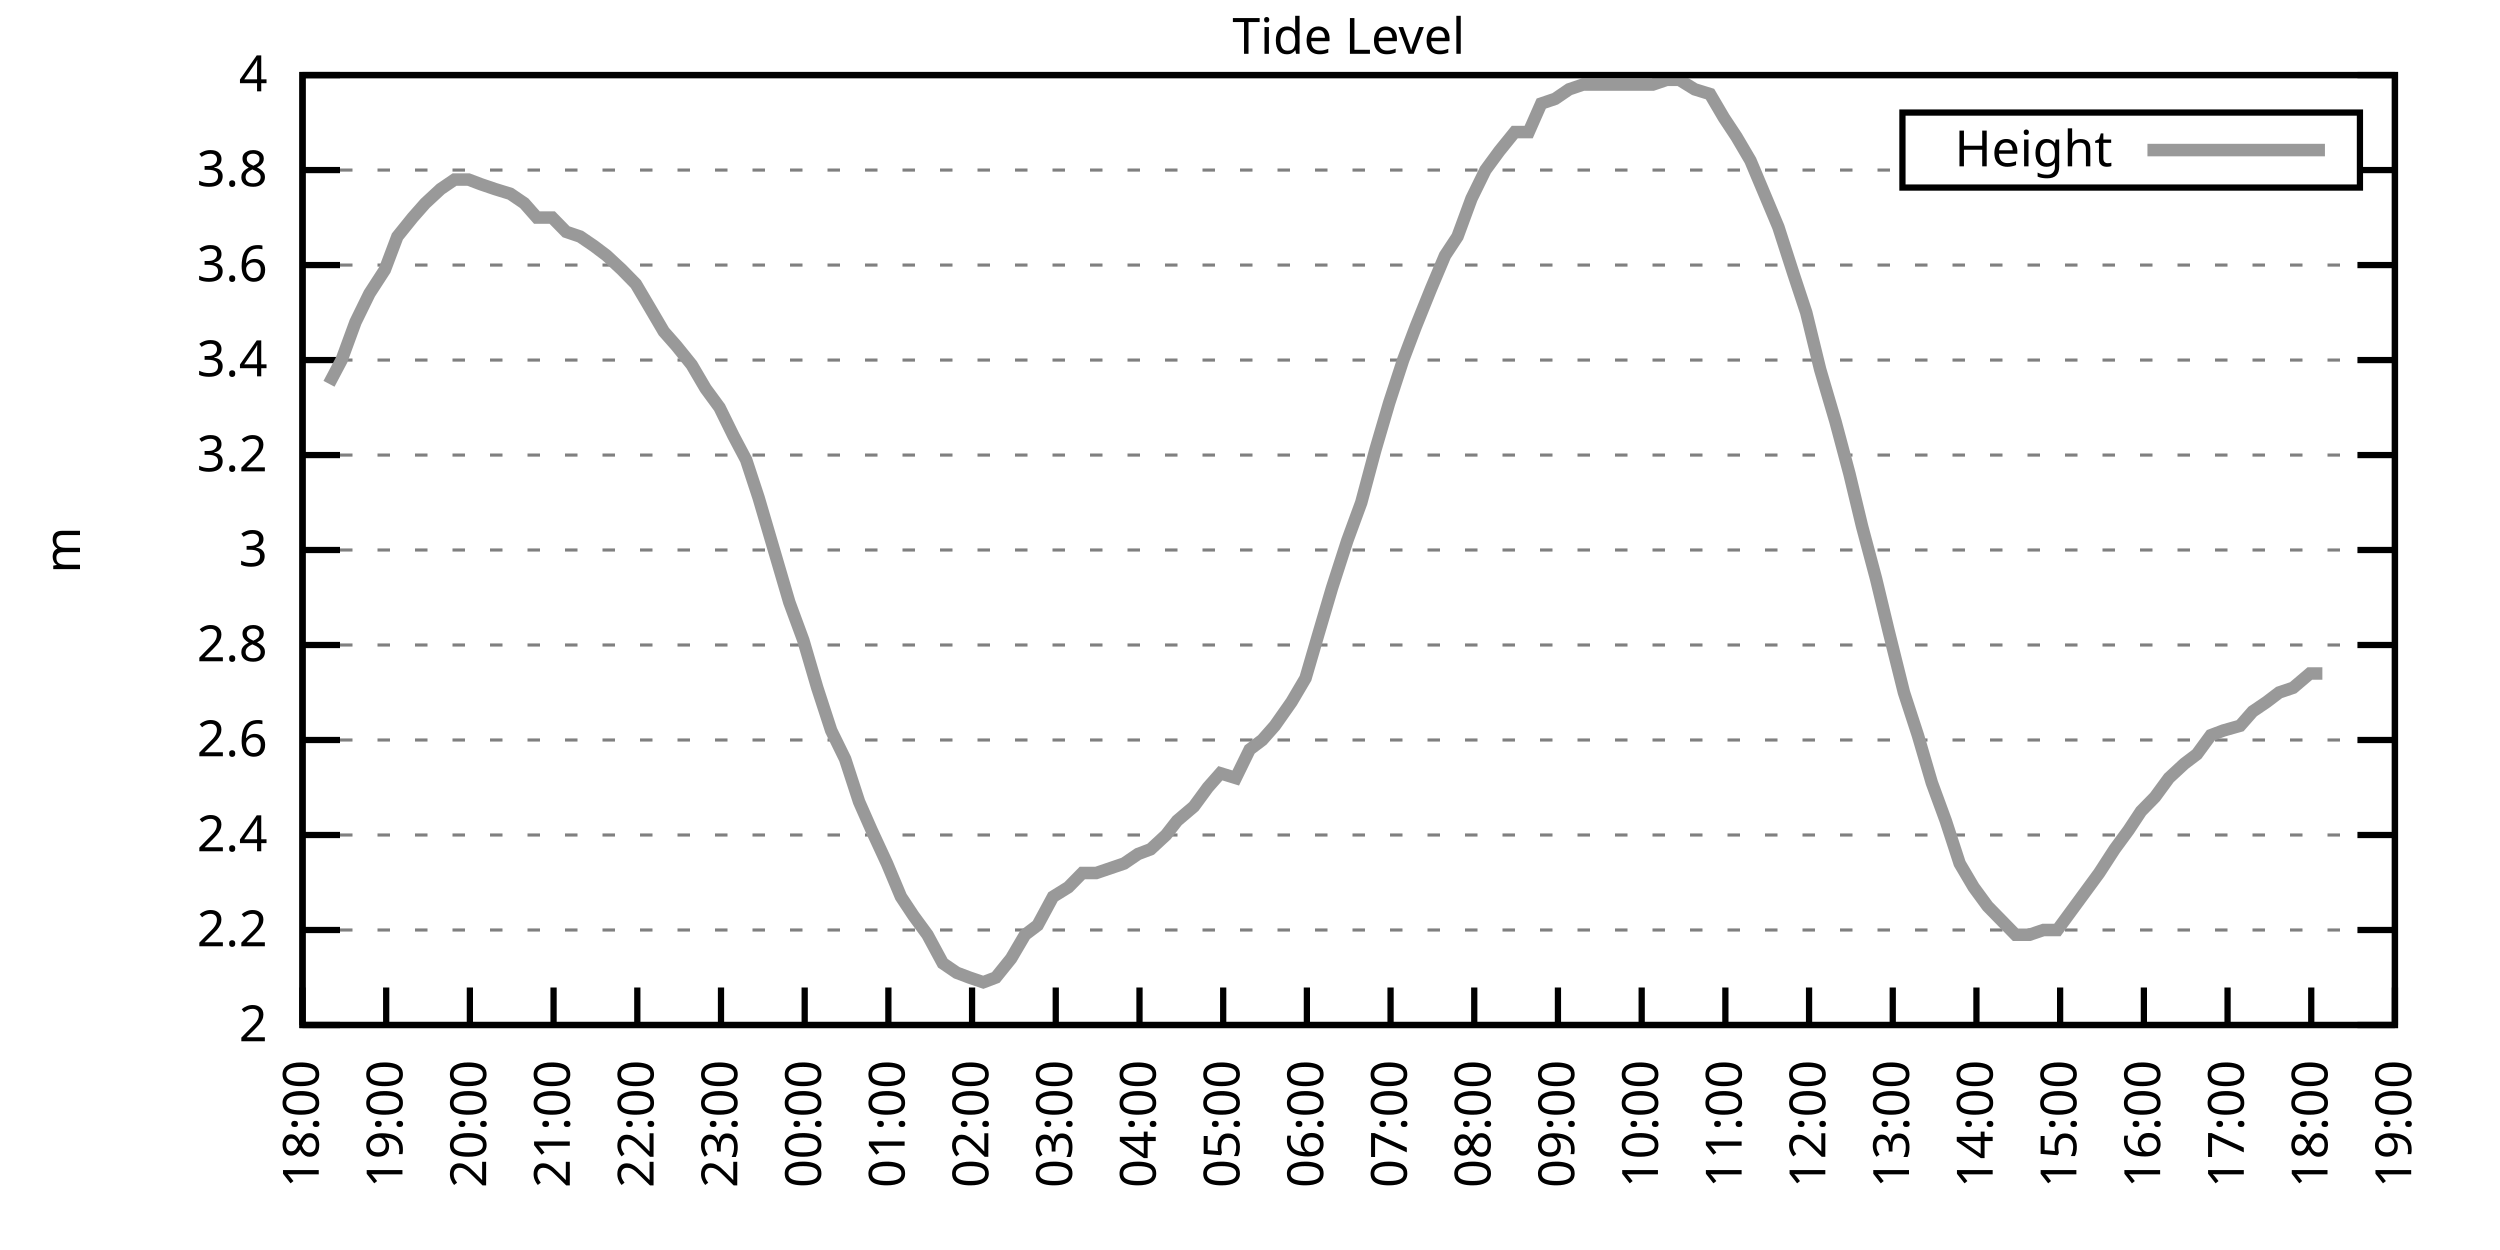
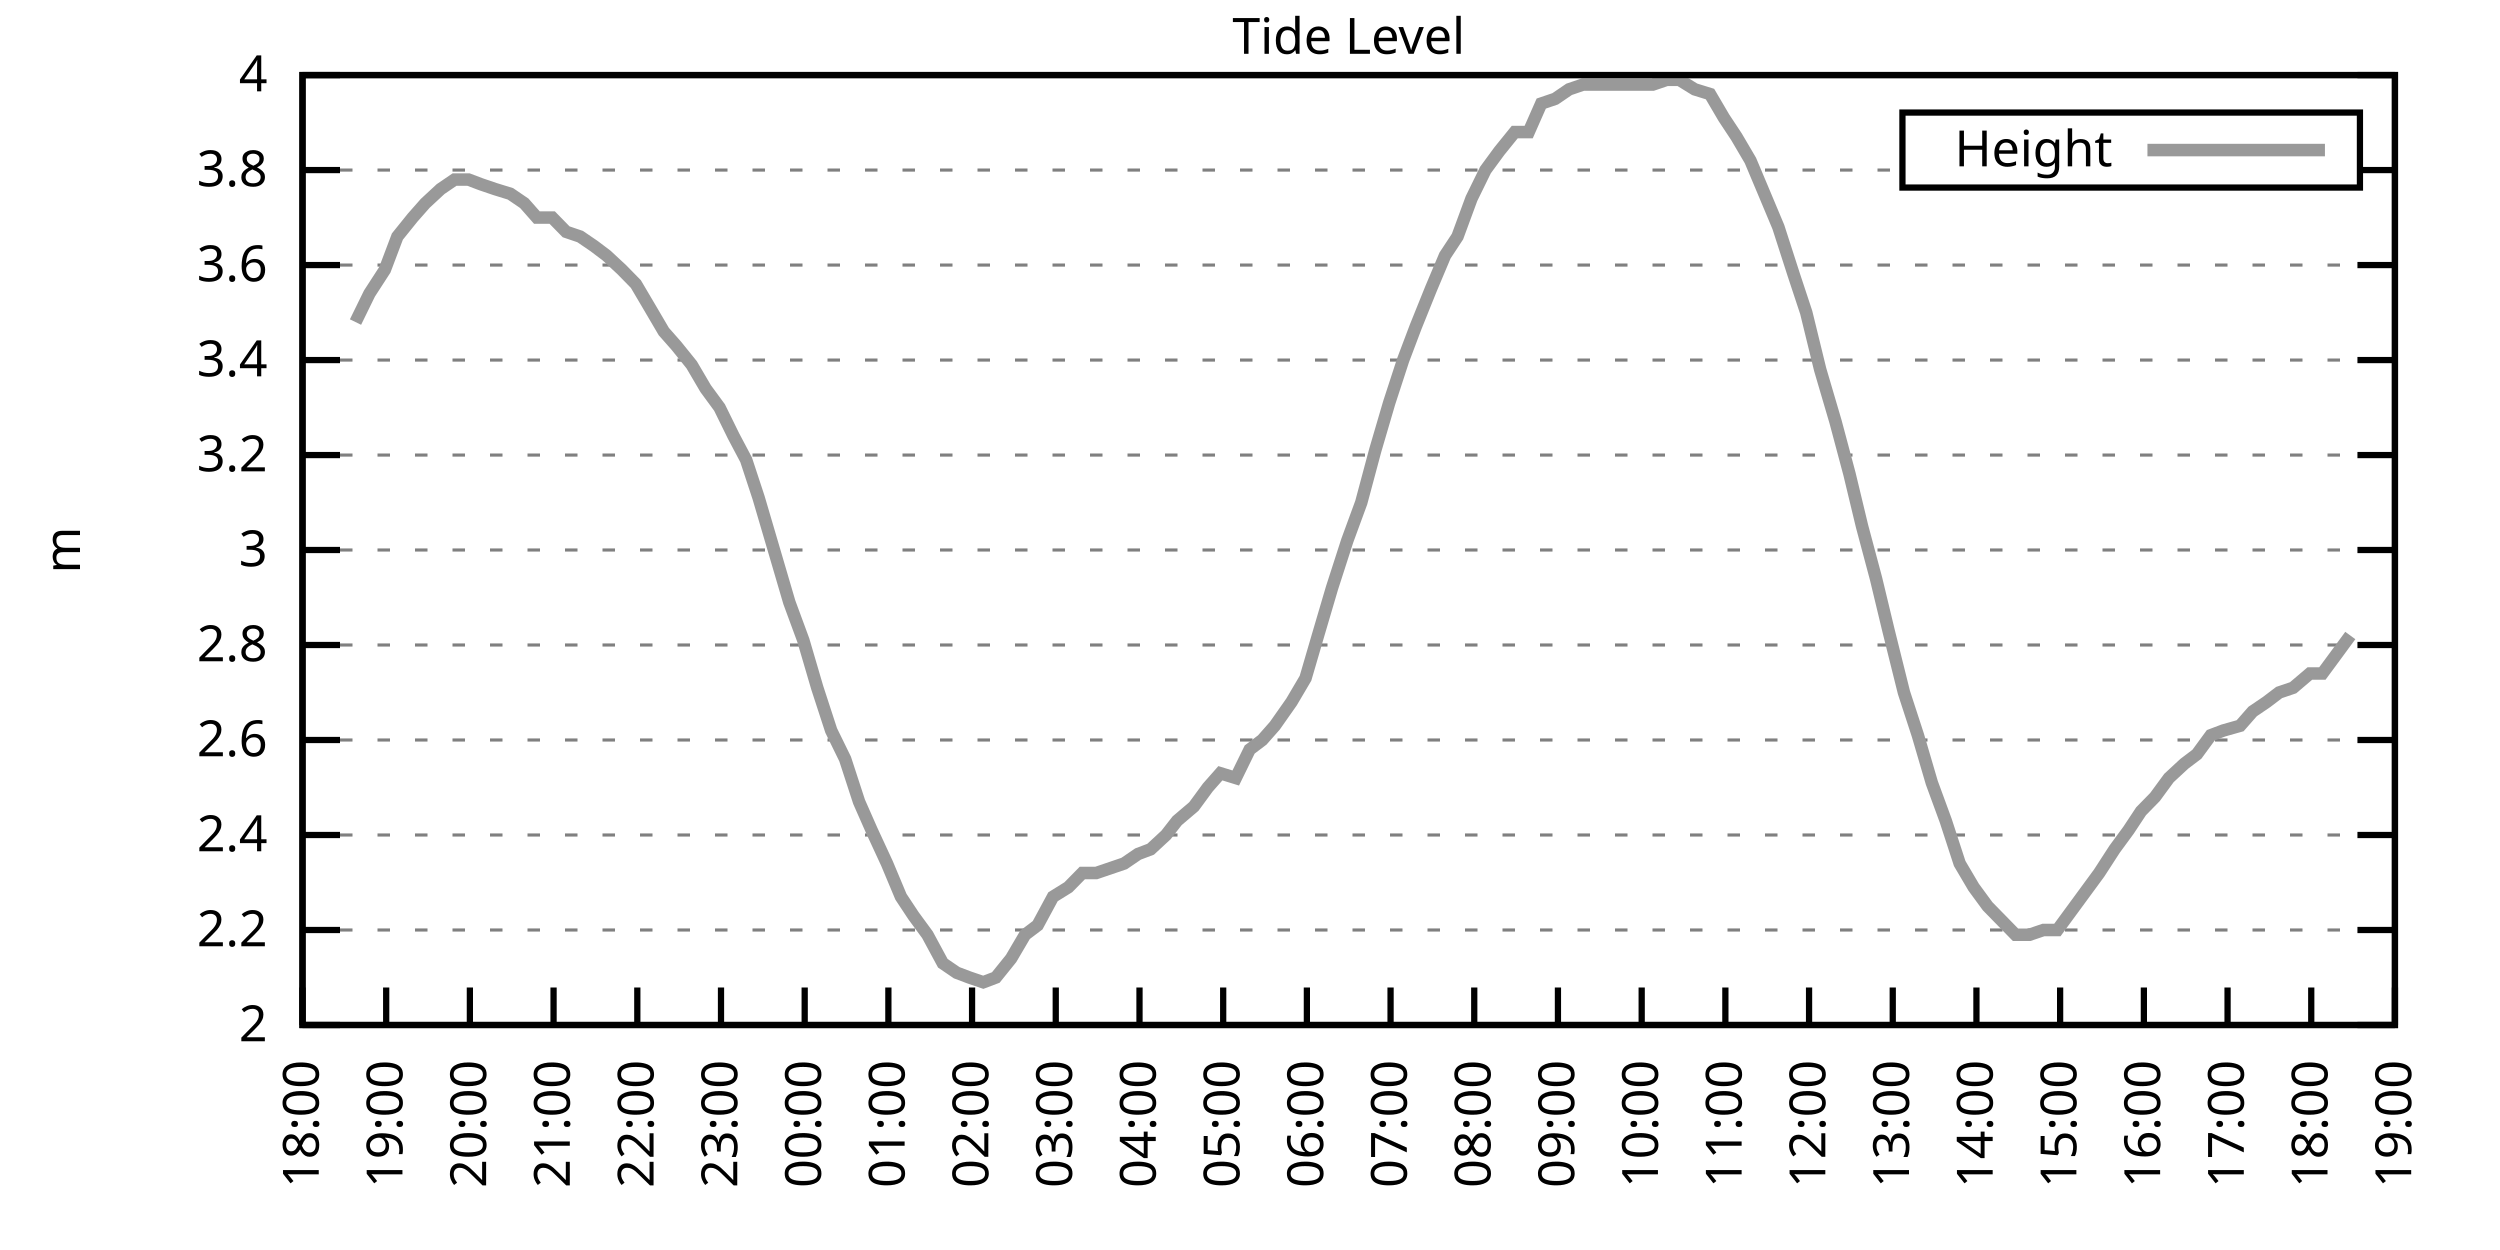
<svg xmlns="http://www.w3.org/2000/svg" xmlns:xlink="http://www.w3.org/1999/xlink" width="400" height="200" viewBox="0 0 400 200">
  <g id="gnuplot_canvas">
    <rect x="0" y="0" width="400" height="200" fill="none" />
    <defs>
      <circle id="gpDot" r="0.5" stroke-width="0.5" stroke="currentColor" />
      <path id="gpPt0" stroke-width="0.333" stroke="currentColor" d="M-1,0 h2 M0,-1 v2" />
      <path id="gpPt1" stroke-width="0.333" stroke="currentColor" d="M-1,-1 L1,1 M1,-1 L-1,1" />
      <path id="gpPt2" stroke-width="0.333" stroke="currentColor" d="M-1,0 L1,0 M0,-1 L0,1 M-1,-1 L1,1 M-1,1 L1,-1" />
      <rect id="gpPt3" stroke-width="0.333" stroke="currentColor" x="-1" y="-1" width="2" height="2" />
      <rect id="gpPt4" stroke-width="0.333" stroke="currentColor" fill="currentColor" x="-1" y="-1" width="2" height="2" />
      <circle id="gpPt5" stroke-width="0.333" stroke="currentColor" cx="0" cy="0" r="1" />
      <use xlink:href="#gpPt5" id="gpPt6" fill="currentColor" stroke="none" />
      <path id="gpPt7" stroke-width="0.333" stroke="currentColor" d="M0,-1.33 L-1.33,0.67 L1.33,0.67 z" />
      <use xlink:href="#gpPt7" id="gpPt8" fill="currentColor" stroke="none" />
      <use xlink:href="#gpPt7" id="gpPt9" stroke="currentColor" transform="rotate(180)" />
      <use xlink:href="#gpPt9" id="gpPt10" fill="currentColor" stroke="none" />
      <use xlink:href="#gpPt3" id="gpPt11" stroke="currentColor" transform="rotate(45)" />
      <use xlink:href="#gpPt11" id="gpPt12" fill="currentColor" stroke="none" />
      <path id="gpPt13" stroke-width="0.333" stroke="currentColor" d="M0,1.330 L1.265,0.411 L0.782,-1.067 L-0.782,-1.076 L-1.265,0.411 z" />
      <use xlink:href="#gpPt13" id="gpPt14" fill="currentColor" stroke="none" />
      <filter id="textbox" filterUnits="objectBoundingBox" x="0" y="0" height="1" width="1">
        <feFlood flood-color="white" flood-opacity="1" result="bgnd" />
        <feComposite in="SourceGraphic" in2="bgnd" operator="atop" />
      </filter>
      <filter id="greybox" filterUnits="objectBoundingBox" x="0" y="0" height="1" width="1">
        <feFlood flood-color="lightgrey" flood-opacity="1" result="grey" />
        <feComposite in="SourceGraphic" in2="grey" operator="atop" />
      </filter>
    </defs>
    <g fill="none" color="white" stroke="currentColor" stroke-width="1.00" stroke-linecap="butt" stroke-linejoin="miter">
</g>
    <g fill="none" color="black" stroke="currentColor" stroke-width="1.00" stroke-linecap="butt" stroke-linejoin="miter">
      <g stroke="none" shape-rendering="crispEdges">
        <polygon fill="rgb(255, 255, 255)" points="48.40,164.00 383.18,164.00 383.18,12.02 48.40,12.02 " />
      </g>
    </g>
    <g fill="none" color="black" stroke="currentColor" stroke-width="1.00" stroke-linecap="butt" stroke-linejoin="miter">
</g>
    <g fill="none" color="black" stroke="black" stroke-width="0.50" stroke-linecap="butt" stroke-linejoin="miter">
</g>
    <g fill="none" color="gray" stroke="currentColor" stroke-width="0.50" stroke-linecap="butt" stroke-linejoin="miter">
      <path stroke="gray" stroke-dasharray="2,4" class="gridline" d="M48.40,164.00 L383.19,164.00  " />
    </g>
    <g fill="none" color="gray" stroke="gray" stroke-width="1.00" stroke-linecap="butt" stroke-linejoin="miter">
</g>
    <g fill="none" color="black" stroke="currentColor" stroke-width="1.00" stroke-linecap="butt" stroke-linejoin="miter">
      <path stroke="black" d="M48.40,164.00 L54.40,164.00 M383.19,164.00 L377.19,164.00  " />
      <g transform="translate(42.80,166.60)" stroke="none" fill="black" font-family="Sans" font-size="8.00" text-anchor="end">
        <text>
          <tspan font-family="Sans"> 2</tspan>
        </text>
      </g>
    </g>
    <g fill="none" color="black" stroke="currentColor" stroke-width="1.00" stroke-linecap="butt" stroke-linejoin="miter">
</g>
    <g fill="none" color="black" stroke="black" stroke-width="0.50" stroke-linecap="butt" stroke-linejoin="miter">
</g>
    <g fill="none" color="gray" stroke="currentColor" stroke-width="0.50" stroke-linecap="butt" stroke-linejoin="miter">
      <path stroke="gray" stroke-dasharray="2,4" class="gridline" d="M48.40,148.80 L383.19,148.80  " />
    </g>
    <g fill="none" color="gray" stroke="gray" stroke-width="1.00" stroke-linecap="butt" stroke-linejoin="miter">
</g>
    <g fill="none" color="black" stroke="currentColor" stroke-width="1.00" stroke-linecap="butt" stroke-linejoin="miter">
      <path stroke="black" d="M48.40,148.80 L54.40,148.80 M383.19,148.80 L377.19,148.80  " />
      <g transform="translate(42.80,151.40)" stroke="none" fill="black" font-family="Sans" font-size="8.00" text-anchor="end">
        <text>
          <tspan font-family="Sans"> 2.2</tspan>
        </text>
      </g>
    </g>
    <g fill="none" color="black" stroke="currentColor" stroke-width="1.00" stroke-linecap="butt" stroke-linejoin="miter">
</g>
    <g fill="none" color="black" stroke="black" stroke-width="0.50" stroke-linecap="butt" stroke-linejoin="miter">
</g>
    <g fill="none" color="gray" stroke="currentColor" stroke-width="0.50" stroke-linecap="butt" stroke-linejoin="miter">
      <path stroke="gray" stroke-dasharray="2,4" class="gridline" d="M48.40,133.60 L383.19,133.60  " />
    </g>
    <g fill="none" color="gray" stroke="gray" stroke-width="1.00" stroke-linecap="butt" stroke-linejoin="miter">
</g>
    <g fill="none" color="black" stroke="currentColor" stroke-width="1.00" stroke-linecap="butt" stroke-linejoin="miter">
      <path stroke="black" d="M48.40,133.60 L54.40,133.60 M383.19,133.60 L377.19,133.60  " />
      <g transform="translate(42.80,136.20)" stroke="none" fill="black" font-family="Sans" font-size="8.00" text-anchor="end">
        <text>
          <tspan font-family="Sans"> 2.4</tspan>
        </text>
      </g>
    </g>
    <g fill="none" color="black" stroke="currentColor" stroke-width="1.00" stroke-linecap="butt" stroke-linejoin="miter">
</g>
    <g fill="none" color="black" stroke="black" stroke-width="0.50" stroke-linecap="butt" stroke-linejoin="miter">
</g>
    <g fill="none" color="gray" stroke="currentColor" stroke-width="0.50" stroke-linecap="butt" stroke-linejoin="miter">
      <path stroke="gray" stroke-dasharray="2,4" class="gridline" d="M48.40,118.40 L383.19,118.40  " />
    </g>
    <g fill="none" color="gray" stroke="gray" stroke-width="1.00" stroke-linecap="butt" stroke-linejoin="miter">
</g>
    <g fill="none" color="black" stroke="currentColor" stroke-width="1.00" stroke-linecap="butt" stroke-linejoin="miter">
      <path stroke="black" d="M48.40,118.40 L54.40,118.40 M383.19,118.40 L377.19,118.40  " />
      <g transform="translate(42.80,121.00)" stroke="none" fill="black" font-family="Sans" font-size="8.00" text-anchor="end">
        <text>
          <tspan font-family="Sans"> 2.6</tspan>
        </text>
      </g>
    </g>
    <g fill="none" color="black" stroke="currentColor" stroke-width="1.00" stroke-linecap="butt" stroke-linejoin="miter">
</g>
    <g fill="none" color="black" stroke="black" stroke-width="0.50" stroke-linecap="butt" stroke-linejoin="miter">
</g>
    <g fill="none" color="gray" stroke="currentColor" stroke-width="0.50" stroke-linecap="butt" stroke-linejoin="miter">
      <path stroke="gray" stroke-dasharray="2,4" class="gridline" d="M48.40,103.20 L383.19,103.20  " />
    </g>
    <g fill="none" color="gray" stroke="gray" stroke-width="1.00" stroke-linecap="butt" stroke-linejoin="miter">
</g>
    <g fill="none" color="black" stroke="currentColor" stroke-width="1.00" stroke-linecap="butt" stroke-linejoin="miter">
      <path stroke="black" d="M48.40,103.20 L54.40,103.20 M383.19,103.20 L377.19,103.20  " />
      <g transform="translate(42.80,105.80)" stroke="none" fill="black" font-family="Sans" font-size="8.00" text-anchor="end">
        <text>
          <tspan font-family="Sans"> 2.8</tspan>
        </text>
      </g>
    </g>
    <g fill="none" color="black" stroke="currentColor" stroke-width="1.00" stroke-linecap="butt" stroke-linejoin="miter">
</g>
    <g fill="none" color="black" stroke="black" stroke-width="0.50" stroke-linecap="butt" stroke-linejoin="miter">
</g>
    <g fill="none" color="gray" stroke="currentColor" stroke-width="0.50" stroke-linecap="butt" stroke-linejoin="miter">
      <path stroke="gray" stroke-dasharray="2,4" class="gridline" d="M48.40,88.00 L383.19,88.00  " />
    </g>
    <g fill="none" color="gray" stroke="gray" stroke-width="1.00" stroke-linecap="butt" stroke-linejoin="miter">
</g>
    <g fill="none" color="black" stroke="currentColor" stroke-width="1.00" stroke-linecap="butt" stroke-linejoin="miter">
      <path stroke="black" d="M48.40,88.00 L54.40,88.00 M383.19,88.00 L377.19,88.00  " />
      <g transform="translate(42.80,90.60)" stroke="none" fill="black" font-family="Sans" font-size="8.00" text-anchor="end">
        <text>
          <tspan font-family="Sans"> 3</tspan>
        </text>
      </g>
    </g>
    <g fill="none" color="black" stroke="currentColor" stroke-width="1.00" stroke-linecap="butt" stroke-linejoin="miter">
</g>
    <g fill="none" color="black" stroke="black" stroke-width="0.50" stroke-linecap="butt" stroke-linejoin="miter">
</g>
    <g fill="none" color="gray" stroke="currentColor" stroke-width="0.50" stroke-linecap="butt" stroke-linejoin="miter">
      <path stroke="gray" stroke-dasharray="2,4" class="gridline" d="M48.40,72.81 L383.19,72.81  " />
    </g>
    <g fill="none" color="gray" stroke="gray" stroke-width="1.00" stroke-linecap="butt" stroke-linejoin="miter">
</g>
    <g fill="none" color="black" stroke="currentColor" stroke-width="1.00" stroke-linecap="butt" stroke-linejoin="miter">
      <path stroke="black" d="M48.40,72.81 L54.40,72.81 M383.19,72.81 L377.19,72.81  " />
      <g transform="translate(42.80,75.41)" stroke="none" fill="black" font-family="Sans" font-size="8.00" text-anchor="end">
        <text>
          <tspan font-family="Sans"> 3.2</tspan>
        </text>
      </g>
    </g>
    <g fill="none" color="black" stroke="currentColor" stroke-width="1.00" stroke-linecap="butt" stroke-linejoin="miter">
</g>
    <g fill="none" color="black" stroke="black" stroke-width="0.50" stroke-linecap="butt" stroke-linejoin="miter">
</g>
    <g fill="none" color="gray" stroke="currentColor" stroke-width="0.50" stroke-linecap="butt" stroke-linejoin="miter">
      <path stroke="gray" stroke-dasharray="2,4" class="gridline" d="M48.40,57.61 L383.19,57.61  " />
    </g>
    <g fill="none" color="gray" stroke="gray" stroke-width="1.00" stroke-linecap="butt" stroke-linejoin="miter">
</g>
    <g fill="none" color="black" stroke="currentColor" stroke-width="1.00" stroke-linecap="butt" stroke-linejoin="miter">
      <path stroke="black" d="M48.40,57.61 L54.40,57.61 M383.19,57.61 L377.19,57.61  " />
      <g transform="translate(42.80,60.21)" stroke="none" fill="black" font-family="Sans" font-size="8.00" text-anchor="end">
        <text>
          <tspan font-family="Sans"> 3.4</tspan>
        </text>
      </g>
    </g>
    <g fill="none" color="black" stroke="currentColor" stroke-width="1.00" stroke-linecap="butt" stroke-linejoin="miter">
</g>
    <g fill="none" color="black" stroke="black" stroke-width="0.50" stroke-linecap="butt" stroke-linejoin="miter">
</g>
    <g fill="none" color="gray" stroke="currentColor" stroke-width="0.50" stroke-linecap="butt" stroke-linejoin="miter">
      <path stroke="gray" stroke-dasharray="2,4" class="gridline" d="M48.40,42.41 L383.19,42.41  " />
    </g>
    <g fill="none" color="gray" stroke="gray" stroke-width="1.00" stroke-linecap="butt" stroke-linejoin="miter">
</g>
    <g fill="none" color="black" stroke="currentColor" stroke-width="1.00" stroke-linecap="butt" stroke-linejoin="miter">
      <path stroke="black" d="M48.40,42.41 L54.40,42.41 M383.19,42.41 L377.19,42.41  " />
      <g transform="translate(42.80,45.01)" stroke="none" fill="black" font-family="Sans" font-size="8.00" text-anchor="end">
        <text>
          <tspan font-family="Sans"> 3.6</tspan>
        </text>
      </g>
    </g>
    <g fill="none" color="black" stroke="currentColor" stroke-width="1.00" stroke-linecap="butt" stroke-linejoin="miter">
</g>
    <g fill="none" color="black" stroke="black" stroke-width="0.50" stroke-linecap="butt" stroke-linejoin="miter">
</g>
    <g fill="none" color="gray" stroke="currentColor" stroke-width="0.50" stroke-linecap="butt" stroke-linejoin="miter">
      <path stroke="gray" stroke-dasharray="2,4" class="gridline" d="M48.40,27.21 L304.39,27.21 M377.59,27.21 L383.19,27.21  " />
    </g>
    <g fill="none" color="gray" stroke="gray" stroke-width="1.00" stroke-linecap="butt" stroke-linejoin="miter">
</g>
    <g fill="none" color="black" stroke="currentColor" stroke-width="1.00" stroke-linecap="butt" stroke-linejoin="miter">
      <path stroke="black" d="M48.40,27.21 L54.40,27.21 M383.19,27.21 L377.19,27.21  " />
      <g transform="translate(42.80,29.81)" stroke="none" fill="black" font-family="Sans" font-size="8.00" text-anchor="end">
        <text>
          <tspan font-family="Sans"> 3.8</tspan>
        </text>
      </g>
    </g>
    <g fill="none" color="black" stroke="currentColor" stroke-width="1.00" stroke-linecap="butt" stroke-linejoin="miter">
</g>
    <g fill="none" color="black" stroke="black" stroke-width="0.50" stroke-linecap="butt" stroke-linejoin="miter">
</g>
    <g fill="none" color="gray" stroke="currentColor" stroke-width="0.50" stroke-linecap="butt" stroke-linejoin="miter">
      <path stroke="gray" stroke-dasharray="2,4" class="gridline" d="M48.40,12.01 L383.19,12.01  " />
    </g>
    <g fill="none" color="gray" stroke="gray" stroke-width="1.00" stroke-linecap="butt" stroke-linejoin="miter">
</g>
    <g fill="none" color="black" stroke="currentColor" stroke-width="1.00" stroke-linecap="butt" stroke-linejoin="miter">
      <path stroke="black" d="M48.40,12.01 L54.40,12.01 M383.19,12.01 L377.19,12.01  " />
      <g transform="translate(42.80,14.61)" stroke="none" fill="black" font-family="Sans" font-size="8.00" text-anchor="end">
        <text>
          <tspan font-family="Sans"> 4</tspan>
        </text>
      </g>
    </g>
    <g fill="none" color="black" stroke="currentColor" stroke-width="1.00" stroke-linecap="butt" stroke-linejoin="miter">
      <path stroke="black" d="M48.40,164.00 L48.40,158.00  " />
      <g transform="translate(51.00,169.60) rotate(270.00)" stroke="none" fill="black" font-family="Sans" font-size="8.00" text-anchor="end">
        <text>
          <tspan font-family="Sans">18:00</tspan>
        </text>
      </g>
    </g>
    <g fill="none" color="black" stroke="currentColor" stroke-width="1.00" stroke-linecap="butt" stroke-linejoin="miter">
      <path stroke="black" d="M61.79,164.00 L61.79,158.00  " />
      <g transform="translate(64.39,169.60) rotate(270.00)" stroke="none" fill="black" font-family="Sans" font-size="8.00" text-anchor="end">
        <text>
          <tspan font-family="Sans">19:00</tspan>
        </text>
      </g>
    </g>
    <g fill="none" color="black" stroke="currentColor" stroke-width="1.00" stroke-linecap="butt" stroke-linejoin="miter">
      <path stroke="black" d="M75.18,164.00 L75.18,158.00  " />
      <g transform="translate(77.78,169.60) rotate(270.00)" stroke="none" fill="black" font-family="Sans" font-size="8.00" text-anchor="end">
        <text>
          <tspan font-family="Sans">20:00</tspan>
        </text>
      </g>
    </g>
    <g fill="none" color="black" stroke="currentColor" stroke-width="1.00" stroke-linecap="butt" stroke-linejoin="miter">
      <path stroke="black" d="M88.57,164.00 L88.57,158.00  " />
      <g transform="translate(91.17,169.60) rotate(270.00)" stroke="none" fill="black" font-family="Sans" font-size="8.00" text-anchor="end">
        <text>
          <tspan font-family="Sans">21:00</tspan>
        </text>
      </g>
    </g>
    <g fill="none" color="black" stroke="currentColor" stroke-width="1.00" stroke-linecap="butt" stroke-linejoin="miter">
      <path stroke="black" d="M101.97,164.00 L101.97,158.00  " />
      <g transform="translate(104.57,169.60) rotate(270.00)" stroke="none" fill="black" font-family="Sans" font-size="8.00" text-anchor="end">
        <text>
          <tspan font-family="Sans">22:00</tspan>
        </text>
      </g>
    </g>
    <g fill="none" color="black" stroke="currentColor" stroke-width="1.00" stroke-linecap="butt" stroke-linejoin="miter">
      <path stroke="black" d="M115.36,164.00 L115.36,158.00  " />
      <g transform="translate(117.96,169.60) rotate(270.00)" stroke="none" fill="black" font-family="Sans" font-size="8.00" text-anchor="end">
        <text>
          <tspan font-family="Sans">23:00</tspan>
        </text>
      </g>
    </g>
    <g fill="none" color="black" stroke="currentColor" stroke-width="1.00" stroke-linecap="butt" stroke-linejoin="miter">
      <path stroke="black" d="M128.75,164.00 L128.75,158.00  " />
      <g transform="translate(131.35,169.60) rotate(270.00)" stroke="none" fill="black" font-family="Sans" font-size="8.00" text-anchor="end">
        <text>
          <tspan font-family="Sans">00:00</tspan>
        </text>
      </g>
    </g>
    <g fill="none" color="black" stroke="currentColor" stroke-width="1.00" stroke-linecap="butt" stroke-linejoin="miter">
      <path stroke="black" d="M142.14,164.00 L142.14,158.00  " />
      <g transform="translate(144.74,169.60) rotate(270.00)" stroke="none" fill="black" font-family="Sans" font-size="8.00" text-anchor="end">
        <text>
          <tspan font-family="Sans">01:00</tspan>
        </text>
      </g>
    </g>
    <g fill="none" color="black" stroke="currentColor" stroke-width="1.00" stroke-linecap="butt" stroke-linejoin="miter">
      <path stroke="black" d="M155.53,164.00 L155.53,158.00  " />
      <g transform="translate(158.13,169.60) rotate(270.00)" stroke="none" fill="black" font-family="Sans" font-size="8.00" text-anchor="end">
        <text>
          <tspan font-family="Sans">02:00</tspan>
        </text>
      </g>
    </g>
    <g fill="none" color="black" stroke="currentColor" stroke-width="1.00" stroke-linecap="butt" stroke-linejoin="miter">
      <path stroke="black" d="M168.92,164.00 L168.92,158.00  " />
      <g transform="translate(171.52,169.60) rotate(270.00)" stroke="none" fill="black" font-family="Sans" font-size="8.00" text-anchor="end">
        <text>
          <tspan font-family="Sans">03:00</tspan>
        </text>
      </g>
    </g>
    <g fill="none" color="black" stroke="currentColor" stroke-width="1.00" stroke-linecap="butt" stroke-linejoin="miter">
      <path stroke="black" d="M182.32,164.00 L182.32,158.00  " />
      <g transform="translate(184.92,169.60) rotate(270.00)" stroke="none" fill="black" font-family="Sans" font-size="8.00" text-anchor="end">
        <text>
          <tspan font-family="Sans">04:00</tspan>
        </text>
      </g>
    </g>
    <g fill="none" color="black" stroke="currentColor" stroke-width="1.00" stroke-linecap="butt" stroke-linejoin="miter">
      <path stroke="black" d="M195.71,164.00 L195.71,158.00  " />
      <g transform="translate(198.31,169.60) rotate(270.00)" stroke="none" fill="black" font-family="Sans" font-size="8.00" text-anchor="end">
        <text>
          <tspan font-family="Sans">05:00</tspan>
        </text>
      </g>
    </g>
    <g fill="none" color="black" stroke="currentColor" stroke-width="1.00" stroke-linecap="butt" stroke-linejoin="miter">
      <path stroke="black" d="M209.10,164.00 L209.10,158.00  " />
      <g transform="translate(211.70,169.60) rotate(270.00)" stroke="none" fill="black" font-family="Sans" font-size="8.00" text-anchor="end">
        <text>
          <tspan font-family="Sans">06:00</tspan>
        </text>
      </g>
    </g>
    <g fill="none" color="black" stroke="currentColor" stroke-width="1.00" stroke-linecap="butt" stroke-linejoin="miter">
      <path stroke="black" d="M222.49,164.00 L222.49,158.00  " />
      <g transform="translate(225.09,169.60) rotate(270.00)" stroke="none" fill="black" font-family="Sans" font-size="8.00" text-anchor="end">
        <text>
          <tspan font-family="Sans">07:00</tspan>
        </text>
      </g>
    </g>
    <g fill="none" color="black" stroke="currentColor" stroke-width="1.00" stroke-linecap="butt" stroke-linejoin="miter">
      <path stroke="black" d="M235.88,164.00 L235.88,158.00  " />
      <g transform="translate(238.48,169.60) rotate(270.00)" stroke="none" fill="black" font-family="Sans" font-size="8.00" text-anchor="end">
        <text>
          <tspan font-family="Sans">08:00</tspan>
        </text>
      </g>
    </g>
    <g fill="none" color="black" stroke="currentColor" stroke-width="1.00" stroke-linecap="butt" stroke-linejoin="miter">
      <path stroke="black" d="M249.27,164.00 L249.27,158.00  " />
      <g transform="translate(251.87,169.60) rotate(270.00)" stroke="none" fill="black" font-family="Sans" font-size="8.00" text-anchor="end">
        <text>
          <tspan font-family="Sans">09:00</tspan>
        </text>
      </g>
    </g>
    <g fill="none" color="black" stroke="currentColor" stroke-width="1.00" stroke-linecap="butt" stroke-linejoin="miter">
      <path stroke="black" d="M262.67,164.00 L262.67,158.00  " />
      <g transform="translate(265.27,169.60) rotate(270.00)" stroke="none" fill="black" font-family="Sans" font-size="8.00" text-anchor="end">
        <text>
          <tspan font-family="Sans">10:00</tspan>
        </text>
      </g>
    </g>
    <g fill="none" color="black" stroke="currentColor" stroke-width="1.00" stroke-linecap="butt" stroke-linejoin="miter">
      <path stroke="black" d="M276.06,164.00 L276.06,158.00  " />
      <g transform="translate(278.66,169.60) rotate(270.00)" stroke="none" fill="black" font-family="Sans" font-size="8.00" text-anchor="end">
        <text>
          <tspan font-family="Sans">11:00</tspan>
        </text>
      </g>
    </g>
    <g fill="none" color="black" stroke="currentColor" stroke-width="1.00" stroke-linecap="butt" stroke-linejoin="miter">
      <path stroke="black" d="M289.45,164.00 L289.45,158.00  " />
      <g transform="translate(292.05,169.60) rotate(270.00)" stroke="none" fill="black" font-family="Sans" font-size="8.00" text-anchor="end">
        <text>
          <tspan font-family="Sans">12:00</tspan>
        </text>
      </g>
    </g>
    <g fill="none" color="black" stroke="currentColor" stroke-width="1.00" stroke-linecap="butt" stroke-linejoin="miter">
      <path stroke="black" d="M302.84,164.00 L302.84,158.00  " />
      <g transform="translate(305.44,169.60) rotate(270.00)" stroke="none" fill="black" font-family="Sans" font-size="8.00" text-anchor="end">
        <text>
          <tspan font-family="Sans">13:00</tspan>
        </text>
      </g>
    </g>
    <g fill="none" color="black" stroke="currentColor" stroke-width="1.00" stroke-linecap="butt" stroke-linejoin="miter">
      <path stroke="black" d="M316.23,164.00 L316.23,158.00  " />
      <g transform="translate(318.83,169.60) rotate(270.00)" stroke="none" fill="black" font-family="Sans" font-size="8.00" text-anchor="end">
        <text>
          <tspan font-family="Sans">14:00</tspan>
        </text>
      </g>
    </g>
    <g fill="none" color="black" stroke="currentColor" stroke-width="1.00" stroke-linecap="butt" stroke-linejoin="miter">
      <path stroke="black" d="M329.62,164.00 L329.62,158.00  " />
      <g transform="translate(332.22,169.60) rotate(270.00)" stroke="none" fill="black" font-family="Sans" font-size="8.00" text-anchor="end">
        <text>
          <tspan font-family="Sans">15:00</tspan>
        </text>
      </g>
    </g>
    <g fill="none" color="black" stroke="currentColor" stroke-width="1.00" stroke-linecap="butt" stroke-linejoin="miter">
      <path stroke="black" d="M343.02,164.00 L343.02,158.00  " />
      <g transform="translate(345.62,169.60) rotate(270.00)" stroke="none" fill="black" font-family="Sans" font-size="8.00" text-anchor="end">
        <text>
          <tspan font-family="Sans">16:00</tspan>
        </text>
      </g>
    </g>
    <g fill="none" color="black" stroke="currentColor" stroke-width="1.00" stroke-linecap="butt" stroke-linejoin="miter">
      <path stroke="black" d="M356.41,164.00 L356.41,158.00  " />
      <g transform="translate(359.01,169.60) rotate(270.00)" stroke="none" fill="black" font-family="Sans" font-size="8.00" text-anchor="end">
        <text>
          <tspan font-family="Sans">17:00</tspan>
        </text>
      </g>
    </g>
    <g fill="none" color="black" stroke="currentColor" stroke-width="1.00" stroke-linecap="butt" stroke-linejoin="miter">
      <path stroke="black" d="M369.80,164.00 L369.80,158.00  " />
      <g transform="translate(372.40,169.60) rotate(270.00)" stroke="none" fill="black" font-family="Sans" font-size="8.00" text-anchor="end">
        <text>
          <tspan font-family="Sans">18:00</tspan>
        </text>
      </g>
    </g>
    <g fill="none" color="black" stroke="currentColor" stroke-width="1.00" stroke-linecap="butt" stroke-linejoin="miter">
      <path stroke="black" d="M383.19,164.00 L383.19,158.00  " />
      <g transform="translate(385.79,169.60) rotate(270.00)" stroke="none" fill="black" font-family="Sans" font-size="8.00" text-anchor="end">
        <text>
          <tspan font-family="Sans">19:00</tspan>
        </text>
      </g>
    </g>
    <g fill="none" color="black" stroke="currentColor" stroke-width="1.00" stroke-linecap="butt" stroke-linejoin="miter">
</g>
    <g fill="none" color="black" stroke="currentColor" stroke-width="1.00" stroke-linecap="butt" stroke-linejoin="miter">
      <path stroke="black" d="M48.40,12.01 L48.40,164.00 L383.19,164.00 L383.19,12.01 L48.40,12.01 Z  " />
    </g>
    <g fill="none" color="black" stroke="currentColor" stroke-width="1.00" stroke-linecap="butt" stroke-linejoin="miter">
</g>
    <g fill="none" color="black" stroke="currentColor" stroke-width="1.00" stroke-linecap="butt" stroke-linejoin="miter">
      <path stroke="black" d="M304.39,30.01 L304.39,18.01 L377.59,18.01 L377.59,30.01 L304.39,30.01 Z  " />
    </g>
    <g id="Tide_level_plot_1">
      <g fill="none" color="white" stroke="black" stroke-width="2.00" stroke-linecap="butt" stroke-linejoin="miter">
</g>
      <g fill="none" color="black" stroke="currentColor" stroke-width="2.00" stroke-linecap="butt" stroke-linejoin="miter">
        <g transform="translate(337.99,26.61)" stroke="none" fill="black" font-family="Sans" font-size="8.00" text-anchor="end">
          <text>
            <tspan font-family="Sans">Height</tspan>
          </text>
        </g>
      </g>
      <g fill="none" color="black" stroke="currentColor" stroke-width="2.00" stroke-linecap="butt" stroke-linejoin="miter">
-         <path stroke="rgb(153, 153, 153)" d="M343.59,24.01 L371.99,24.01 M52.64,61.41 L54.65,57.61 L56.88,51.53 L59.11,46.97 L61.57,43.17 L63.58,37.85   L66.03,34.81 L68.04,32.53 L70.50,30.25 L72.73,28.73 L74.96,28.73 L76.97,29.49 L79.20,30.25 L81.66,31.01   L83.89,32.53 L85.90,34.81 L88.35,34.81 L90.58,37.09 L92.82,37.85 L95.05,39.37 L97.06,40.89 L99.51,43.17   L101.74,45.45 L103.98,49.25 L106.21,53.05 L108.22,55.33 L110.67,58.37 L112.90,62.17 L115.13,65.21 L117.37,69.77   L119.38,73.57 L121.38,79.65 L124.06,88.76 L126.29,96.36 L128.53,102.44 L130.76,110.04 L132.99,116.88 L135.22,121.44   L137.45,128.28 L139.46,132.84 L141.92,138.16 L144.15,143.48 L146.16,146.52 L148.39,149.56 L150.85,154.12 L153.08,155.64   L155.09,156.40 L157.32,157.16 L159.33,156.40 L161.78,153.36 L164.01,149.56 L166.02,148.04 L168.48,143.48 L170.93,141.96   L173.17,139.68 L175.40,139.68 L177.63,138.92 L179.86,138.16 L182.09,136.64 L184.10,135.88 L186.56,133.60 L188.34,131.32   L191.02,129.04 L193.25,126.00 L195.26,123.72 L197.72,124.48 L199.95,119.92 L201.96,118.40 L203.97,116.12 L206.64,112.32   L208.88,108.52 L210.88,101.68 L213.12,94.08 L215.57,86.49 L217.80,80.41 L220.04,72.05 L222.27,64.45 L224.50,57.61   L226.51,52.29 L228.96,46.21 L231.20,40.89 L233.20,37.85 L235.44,31.77 L237.67,27.21 L239.90,24.17 L242.36,21.13   L244.59,21.13 L246.60,16.57 L248.83,15.81 L251.06,14.29 L253.29,13.53 L255.52,13.53 L257.76,13.53 L259.99,13.53   L262.22,13.53 L264.45,13.53 L266.68,12.77 L268.69,12.77 L271.15,14.29 L273.60,15.05 L275.83,18.85 L277.84,21.89   L280.07,25.69 L282.31,31.01 L284.54,36.33 L286.99,43.93 L289.00,50.01 L291.23,59.13 L293.69,67.49 L295.92,75.85   L297.93,84.21 L300.16,92.56 L302.17,100.92 L304.63,110.80 L306.86,117.64 L309.09,125.24 L311.32,131.32 L313.55,138.16   L315.79,141.96 L318.02,145.00 L320.25,147.28 L322.48,149.56 L324.71,149.56 L326.95,148.80 L329.18,148.80 L331.41,145.76   L333.64,142.72 L335.87,139.68 L338.33,135.88 L340.56,132.84 L342.57,129.80 L344.80,127.52 L347.03,124.48 L349.49,122.20   L351.50,120.68 L353.73,117.64 L355.74,116.88 L358.42,116.12 L360.42,113.84 L362.66,112.32 L364.66,110.80 L366.90,110.04   L369.58,107.76 L371.58,107.76  " />
+         <path stroke="rgb(153, 153, 153)" d="M343.59,24.01 L371.99,24.01 M56.88,51.53 L59.11,46.97 L61.57,43.17 L63.58,37.85 L66.03,34.81 L68.04,32.53   L70.50,30.25 L72.73,28.73 L74.96,28.73 L76.97,29.49 L79.20,30.25 L81.66,31.01 L83.89,32.53 L85.90,34.81   L88.35,34.81 L90.58,37.09 L92.82,37.85 L95.05,39.37 L97.06,40.89 L99.51,43.17 L101.74,45.45 L103.98,49.25   L106.21,53.05 L108.22,55.33 L110.67,58.37 L112.90,62.17 L115.13,65.21 L117.37,69.77 L119.38,73.57 L121.38,79.65   L124.06,88.76 L126.29,96.36 L128.53,102.44 L130.76,110.04 L132.99,116.88 L135.22,121.44 L137.45,128.28 L139.46,132.84   L141.92,138.16 L144.15,143.48 L146.16,146.52 L148.39,149.56 L150.85,154.12 L153.08,155.64 L155.09,156.40 L157.32,157.16   L159.33,156.40 L161.78,153.36 L164.01,149.56 L166.02,148.04 L168.48,143.48 L170.93,141.96 L173.17,139.68 L175.40,139.68   L177.63,138.92 L179.86,138.16 L182.09,136.64 L184.10,135.88 L186.56,133.60 L188.34,131.32 L191.02,129.04 L193.25,126.00   L195.26,123.72 L197.72,124.48 L199.95,119.92 L201.96,118.40 L203.97,116.12 L206.64,112.32 L208.88,108.52 L210.88,101.68   L213.12,94.08 L215.57,86.49 L217.80,80.41 L220.04,72.05 L222.27,64.45 L224.50,57.61 L226.51,52.29 L228.96,46.21   L231.20,40.89 L233.20,37.85 L235.44,31.77 L237.67,27.21 L239.90,24.17 L242.36,21.13 L244.59,21.13 L246.60,16.57   L248.83,15.81 L251.06,14.29 L253.29,13.53 L255.52,13.53 L257.76,13.53 L259.99,13.53 L262.22,13.53 L264.45,13.53   L266.68,12.77 L268.69,12.77 L271.15,14.29 L273.60,15.05 L275.83,18.85 L277.84,21.89 L280.07,25.69 L282.31,31.01   L284.54,36.33 L286.99,43.93 L289.00,50.01 L291.23,59.13 L293.69,67.49 L295.92,75.85 L297.93,84.21 L300.16,92.56   L302.17,100.92 L304.63,110.80 L306.86,117.64 L309.09,125.24 L311.32,131.32 L313.55,138.16 L315.79,141.96 L318.02,145.00   L320.25,147.28 L322.48,149.56 L324.71,149.56 L326.95,148.80 L329.18,148.80 L331.41,145.76 L333.64,142.72 L335.87,139.68   L338.33,135.88 L340.56,132.84 L342.57,129.80 L344.80,127.52 L347.03,124.48 L349.49,122.20 L351.50,120.68 L353.73,117.64   L355.74,116.88 L358.42,116.12 L360.42,113.84 L362.66,112.32 L364.66,110.80 L366.90,110.04 L369.58,107.76 L371.58,107.76   L373.82,104.72 L376.05,101.68  " />
      </g>
    </g>
    <g fill="none" color="black" stroke="currentColor" stroke-width="2.00" stroke-linecap="butt" stroke-linejoin="miter">
</g>
    <g fill="none" color="black" stroke="black" stroke-width="1.00" stroke-linecap="butt" stroke-linejoin="miter">
</g>
    <g fill="none" color="black" stroke="currentColor" stroke-width="1.00" stroke-linecap="butt" stroke-linejoin="miter">
      <path stroke="black" d="M48.40,12.01 L48.40,164.00 L383.19,164.00 L383.19,12.01 L48.40,12.01 Z  " />
      <g transform="translate(12.80,88.01) rotate(270.00)" stroke="none" fill="black" font-family="Sans" font-size="8.00" text-anchor="middle">
        <text>
          <tspan font-family="Sans">m</tspan>
        </text>
      </g>
    </g>
    <g fill="none" color="black" stroke="currentColor" stroke-width="1.00" stroke-linecap="butt" stroke-linejoin="miter">
</g>
    <g fill="none" color="black" stroke="currentColor" stroke-width="1.00" stroke-linecap="butt" stroke-linejoin="miter">
      <g transform="translate(215.79,8.61)" stroke="none" fill="black" font-family="Sans" font-size="8.00" text-anchor="middle">
        <text>
          <tspan font-family="Sans">Tide Level</tspan>
        </text>
      </g>
    </g>
    <g fill="none" color="black" stroke="currentColor" stroke-width="1.00" stroke-linecap="butt" stroke-linejoin="miter">
</g>
  </g>
</svg>
